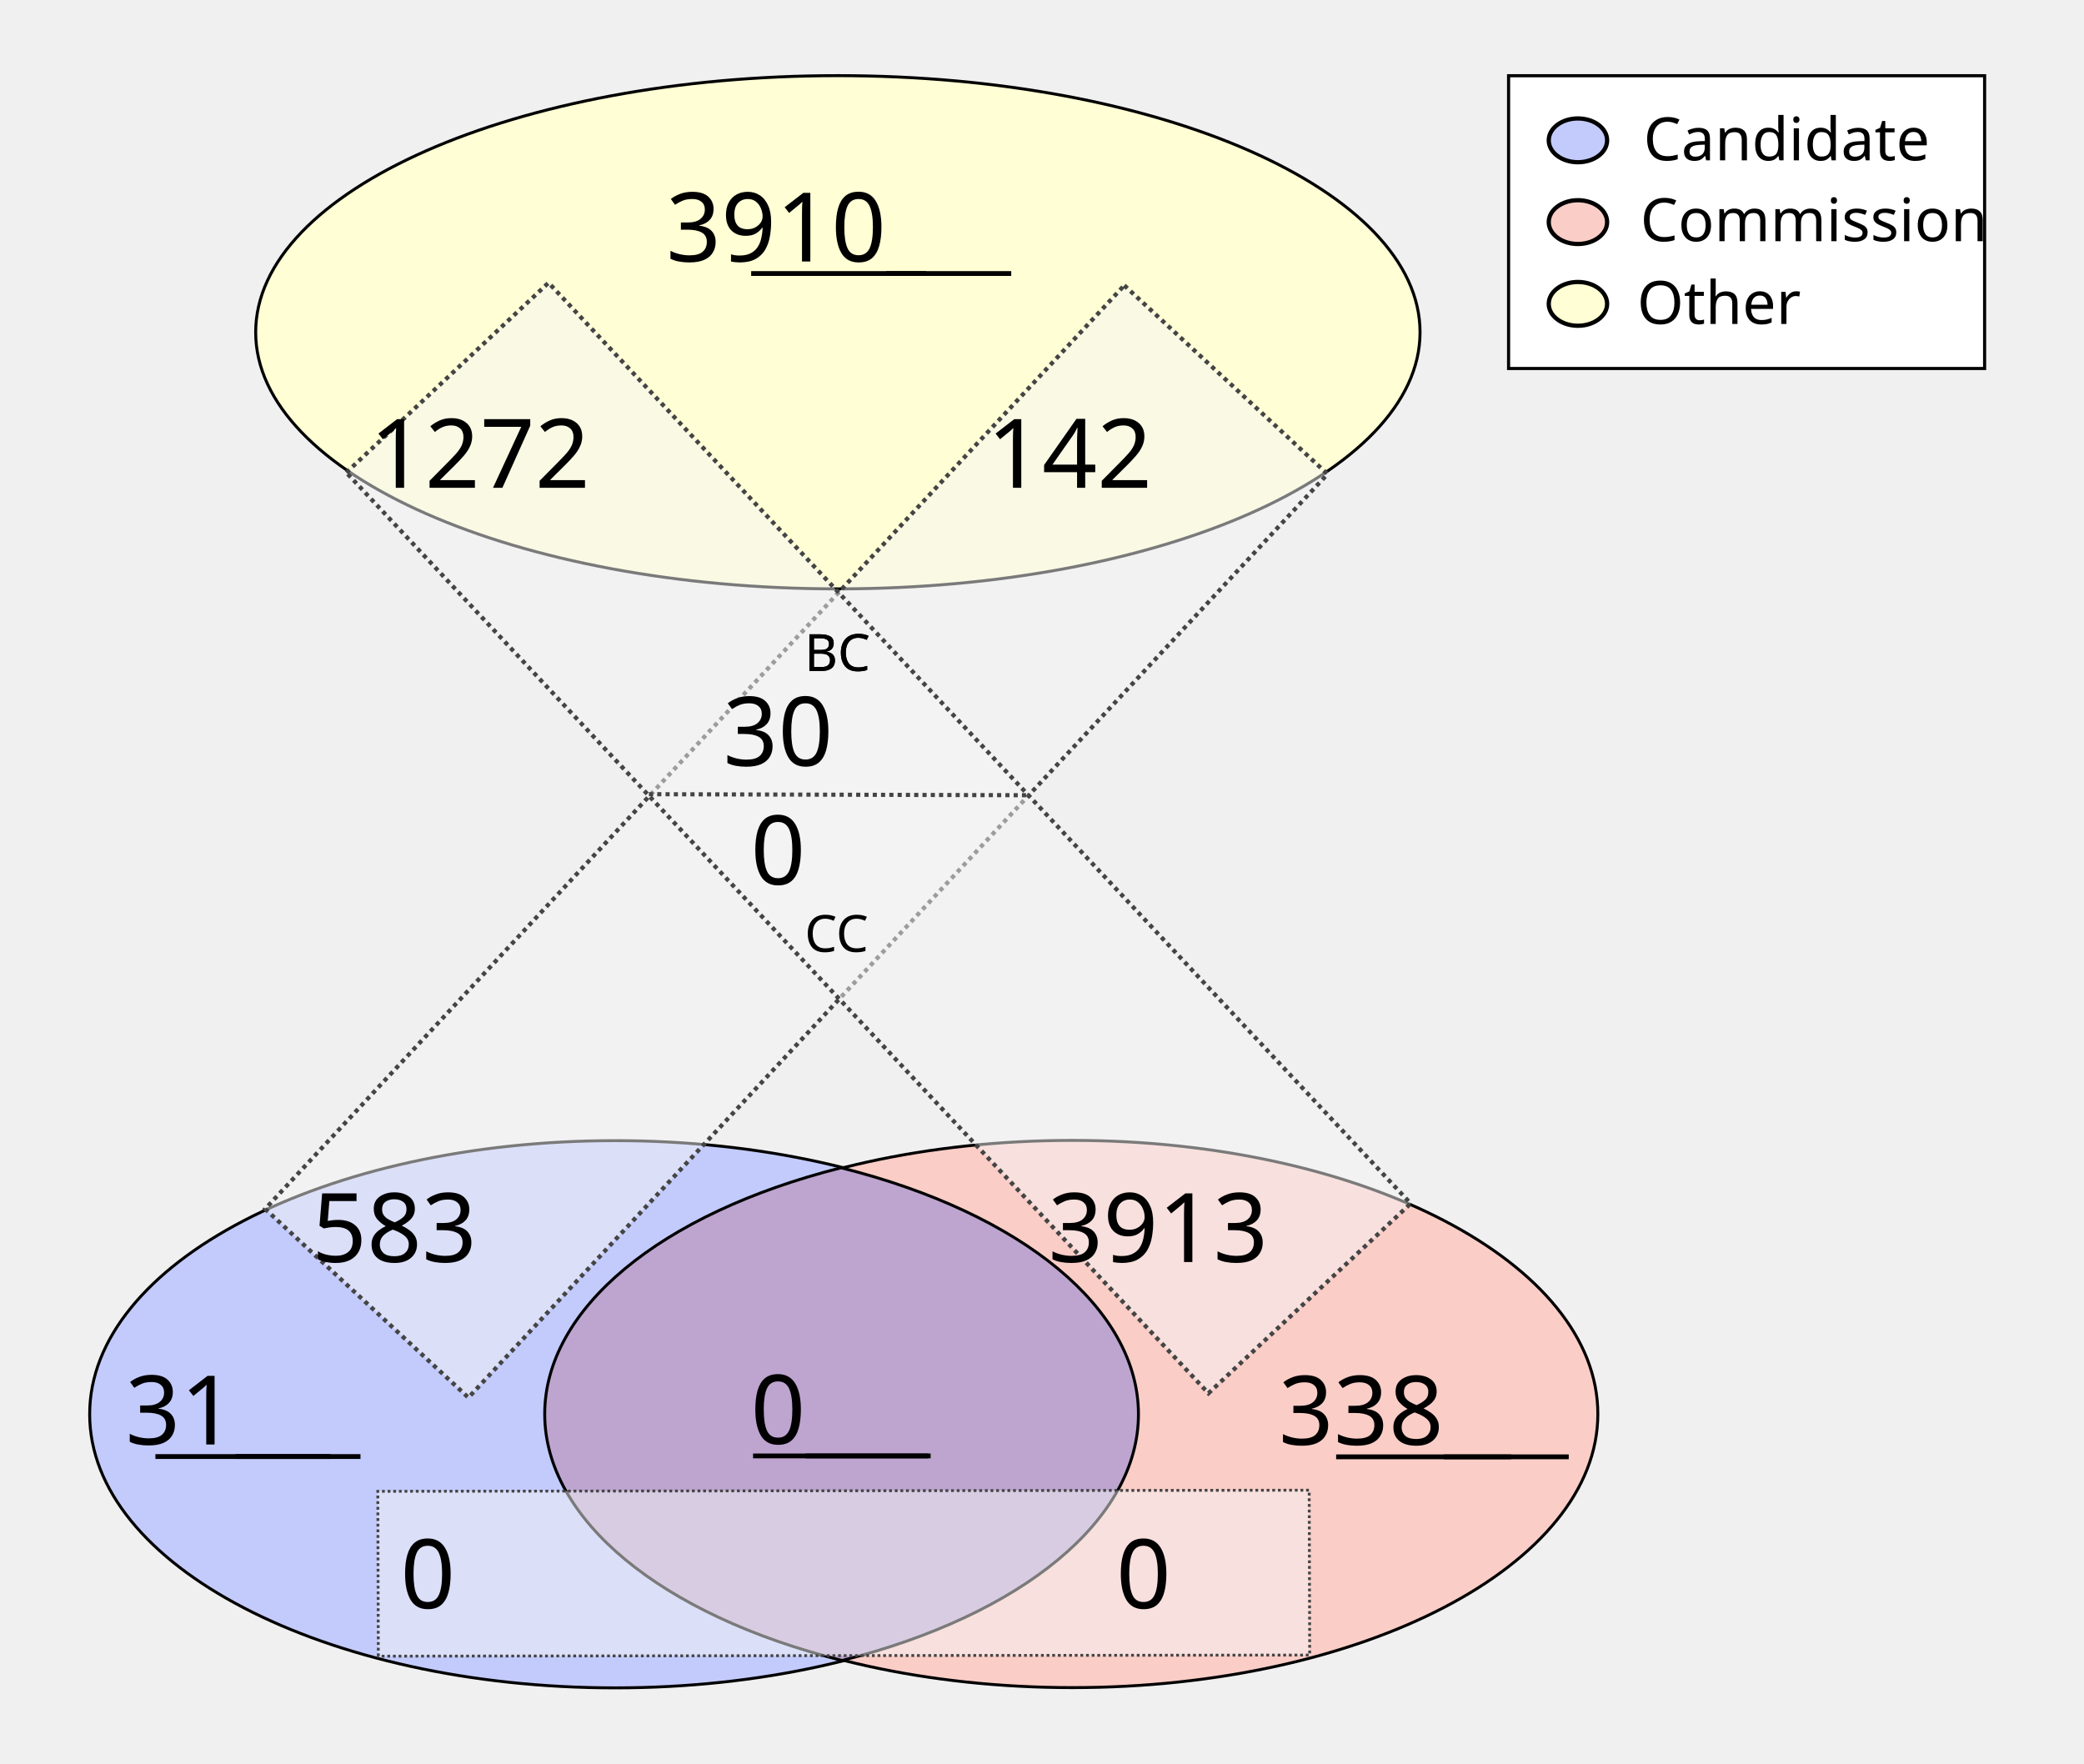
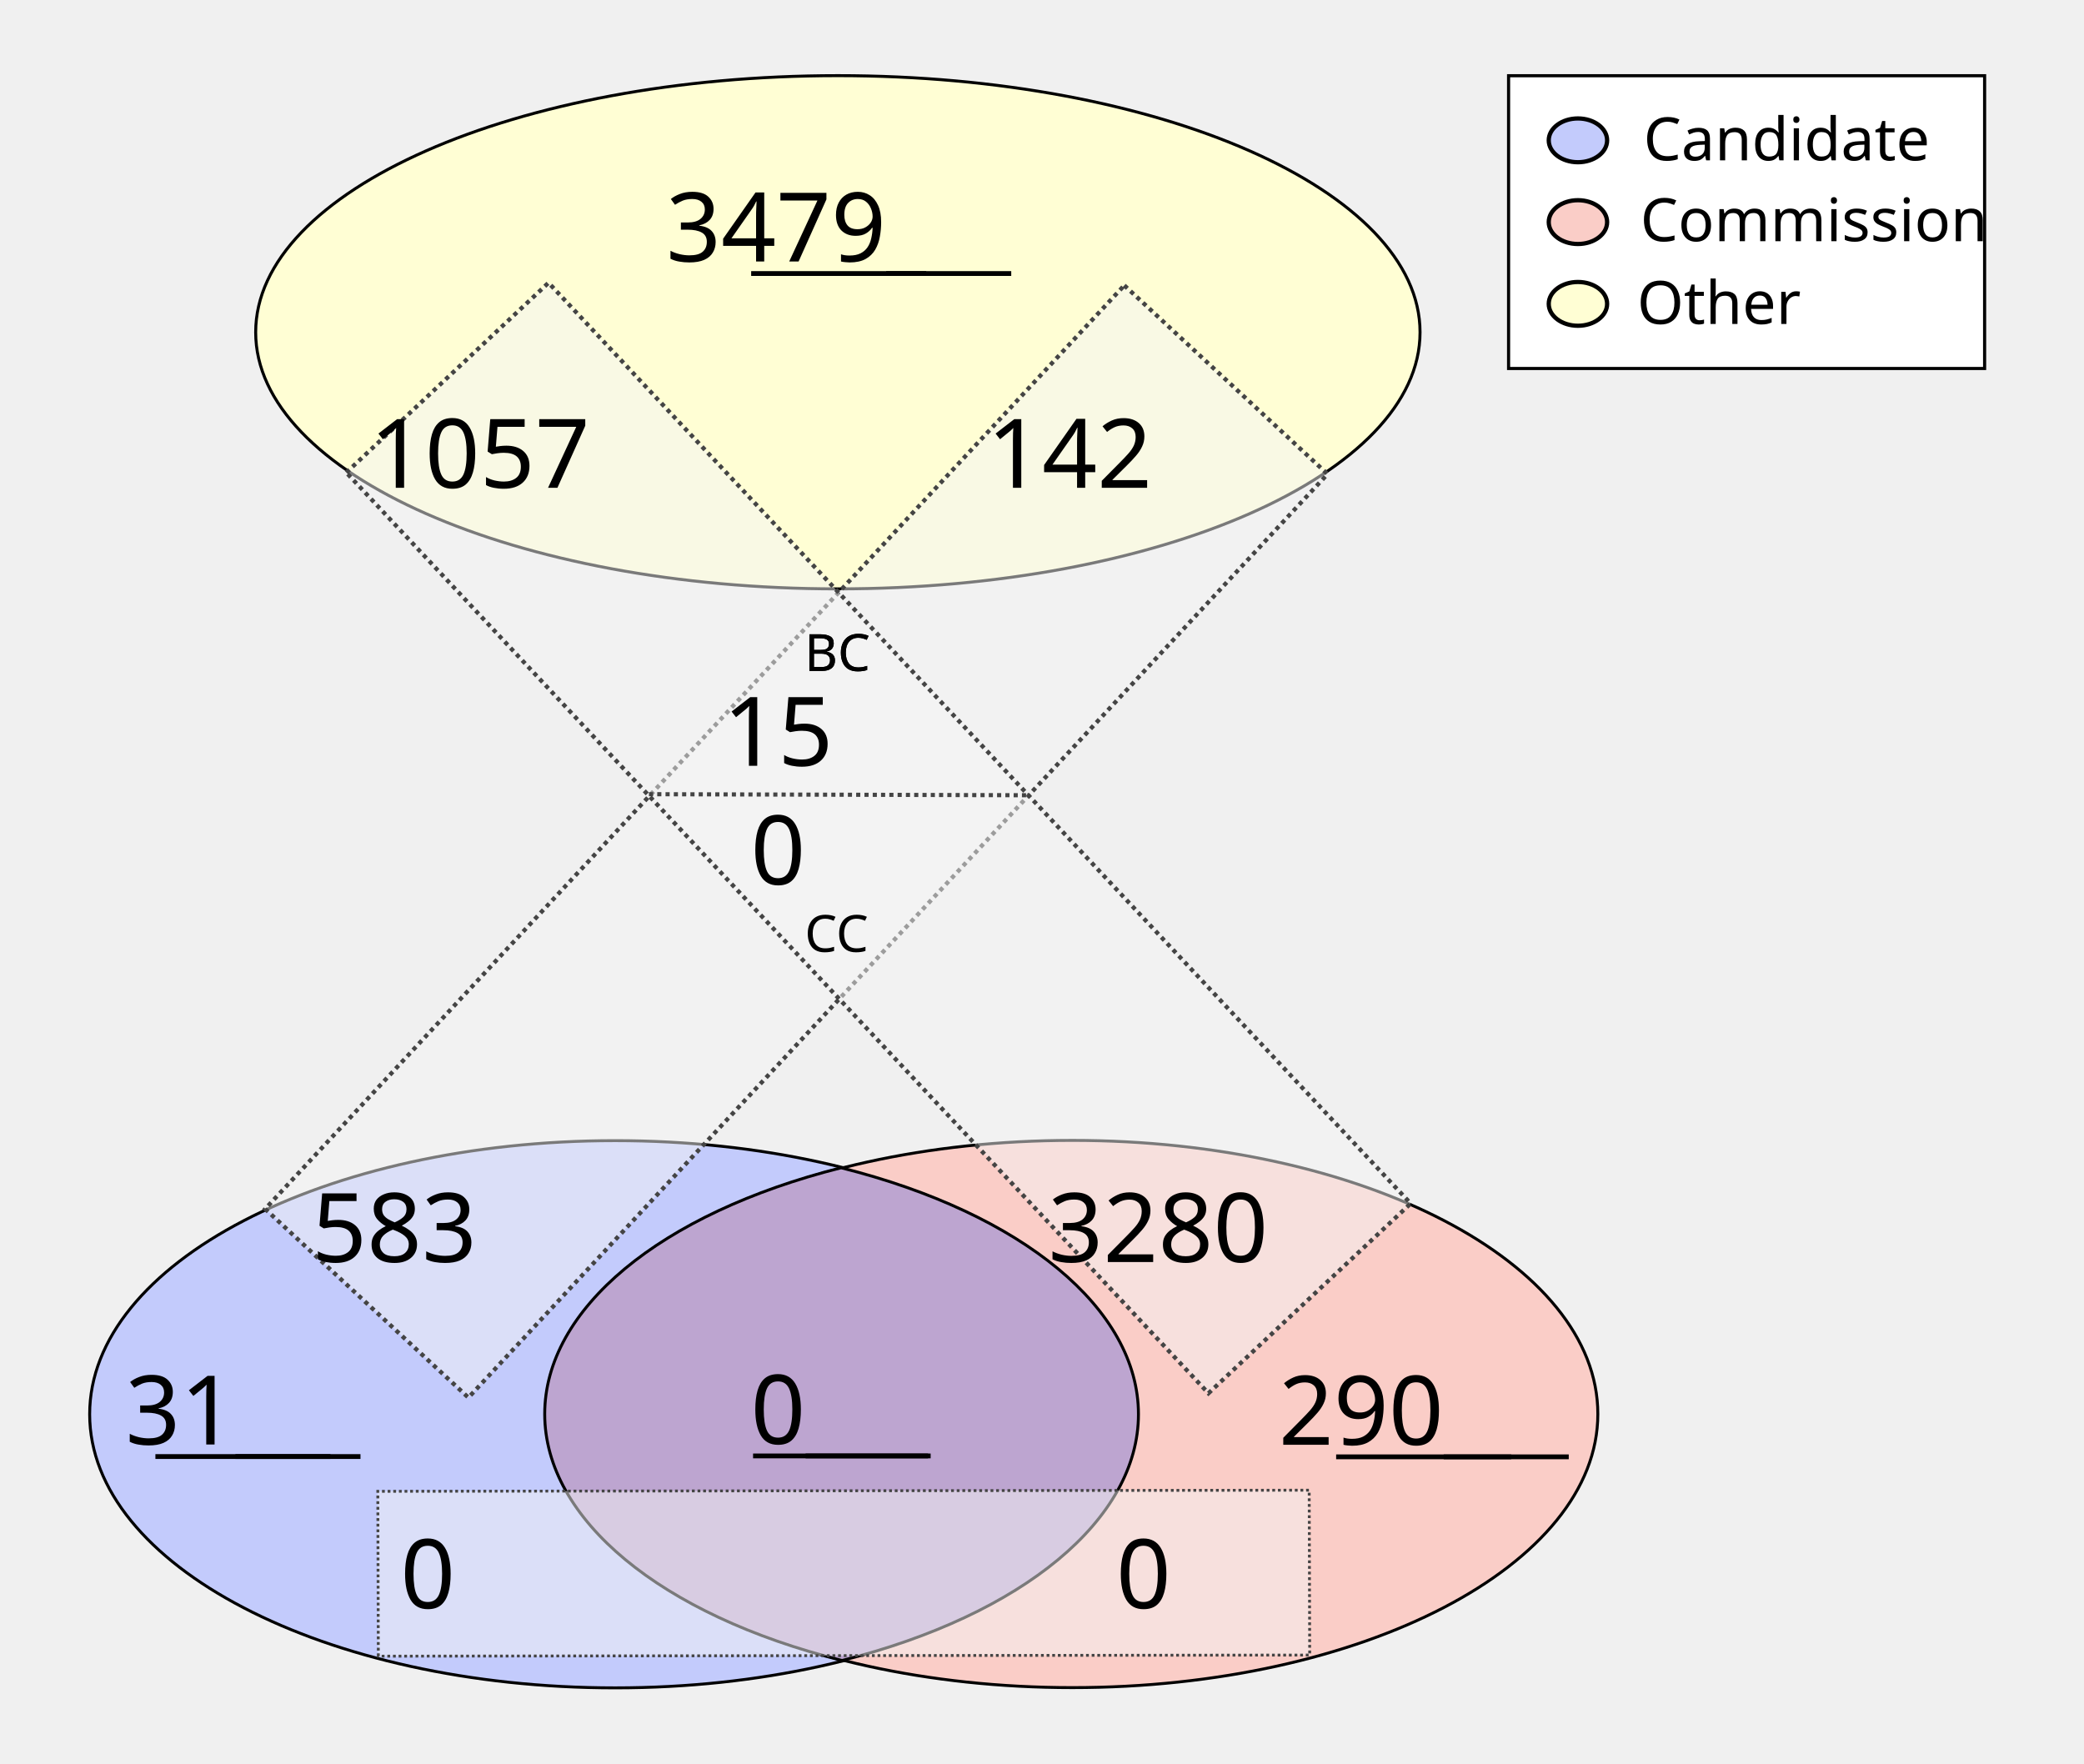
<svg xmlns="http://www.w3.org/2000/svg" height="1100" id="svg8" version="1.1" viewBox="0 0 343.958 291.042" width="1300">
  <defs id="defs2" />
  <g id="layer1">
    <ellipse cx="138.286" cy="54.835" id="path24" rx="96.088" ry="42.351" style="fill:#fffed4;fill-opacity:1;stroke:#000000;stroke-width:0.492;stroke-miterlimit:4;stroke-dasharray:none;stroke-opacity:1" />
    <g id="g907" transform="matrix(1.962533,0,0,1.962533,-64.58012,-27.26514)">
      <g id="g879" transform="translate(-3.274867,-53.25647)">
        <ellipse cx="87.914" cy="186.08" id="ellipse858" rx="44.192" ry="23.009" style="fill:#c3cbfc;fill-opacity:1;stroke:#000000;stroke-width:0.246;stroke-miterlimit:4;stroke-dasharray:none;stroke-opacity:1" />
        <ellipse cx="126.366" cy="186.059" id="ellipse860" rx="44.192" ry="23.009" style="fill:#facdc7;fill-opacity:1;stroke:#000000;stroke-width:0.246;stroke-miterlimit:4;stroke-dasharray:none;stroke-opacity:1" />
      </g>
      <path d="m 103.641,112.096 a 44.192,23.009 0 0 0 -24.925,20.707 44.192,23.009 0 0 0 25.008,20.727 44.192,23.009 0 0 0 24.925,-20.707 44.192,23.009 0 0 0 -25.007,-20.728 z" id="ellipse851" style="fill:#bda5d0;fill-opacity:1;stroke:#000000;stroke-width:0.246;stroke-miterlimit:4;stroke-dasharray:none;stroke-opacity:1" />
    </g>
    <rect height="208.179" id="rect933" style="fill:#f4f5f4;fill-opacity:0.5;stroke:#444444;stroke-width:0.702;stroke-miterlimit:4;stroke-dasharray:0.702, 0.702;stroke-dashoffset:0;stroke-opacity:1" transform="matrix(0.7329151,0.6803202,-0.6811319,0.7321608,0,0)" width="45.771" x="167.941" y="-91.72" />
    <rect height="153.722" id="rect953" style="fill:#f4f5f4;fill-opacity:0.5;stroke:#444444;stroke-width:0.465;stroke-miterlimit:4;stroke-dasharray:0.465, 0.465;stroke-dashoffset:0;stroke-opacity:1" transform="matrix(-0.00311427,-0.9999952,0.9999993,-0.00120604,0,0)" width="27.209" x="-273.408" y="61.589" />
    <text id="other_nodes" style="font-style:normal;font-variant:normal;font-weight:normal;font-stretch:normal;font-size:15.875px;line-height:1.25;font-family:Calibri;-inkscape-font-specification:Calibri;text-align:center;text-decoration: underline;text-decoration-line: underline;text-anchor:middle;fill:#000000;fill-opacity:1;stroke:none;stroke-width:0.487" x="138.423" xml:space="preserve" y="43.159">
-       <tspan id="tspan974" style="font-style:normal;font-variant:normal;font-weight:normal;font-stretch:normal;font-size:15.875px;font-family:Calibri;-inkscape-font-specification:Calibri;text-align:center;text-anchor:middle;stroke-width:0.487" x="138.423" y="43.159">3910</tspan>
+       <tspan id="tspan974" style="font-style:normal;font-variant:normal;font-weight:normal;font-stretch:normal;font-size:15.875px;font-family:Calibri;-inkscape-font-specification:Calibri;text-align:center;text-anchor:middle;stroke-width:0.487" x="138.423" y="43.159">3479</tspan>
    </text>
    <text id="cand_nodes" style="font-style:normal;font-variant:normal;font-weight:normal;font-stretch:normal;font-size:15.875px;line-height:1.25;font-family:Calibri;-inkscape-font-specification:Calibri;text-align:center;text-decoration: underline;text-decoration-line: underline;text-anchor:middle;fill:#000000;fill-opacity:1;stroke:none;stroke-width:0.487" x="40.095" xml:space="preserve" y="238.401">
      <tspan id="tspan986" style="font-style:normal;font-variant:normal;font-weight:normal;font-stretch:normal;font-size:15.875px;font-family:Calibri;-inkscape-font-specification:Calibri;text-align:center;text-anchor:middle;stroke-width:0.487" x="40.095" y="238.401">31</tspan>
    </text>
    <text id="comm_nodes" style="font-style:normal;font-variant:normal;font-weight:normal;font-stretch:normal;font-size:15.875px;line-height:1.25;font-family:Calibri;-inkscape-font-specification:Calibri;text-align:center;text-decoration: underline;text-decoration-line: underline;text-anchor:middle;fill:#000000;fill-opacity:1;stroke:none;stroke-width:0.487" x="234.976" xml:space="preserve" y="238.447">
-       <tspan id="tspan1013" style="font-style:normal;font-variant:normal;font-weight:normal;font-stretch:normal;font-size:15.875px;font-family:Calibri;-inkscape-font-specification:Calibri;text-align:center;text-anchor:middle;stroke-width:0.487" x="234.976" y="238.447">338</tspan>
+       <tspan id="tspan1013" style="font-style:normal;font-variant:normal;font-weight:normal;font-stretch:normal;font-size:15.875px;font-family:Calibri;-inkscape-font-specification:Calibri;text-align:center;text-anchor:middle;stroke-width:0.487" x="234.976" y="238.447">290</tspan>
    </text>
    <text id="co-au" style="font-style:normal;font-variant:normal;font-weight:normal;font-stretch:normal;font-size:15.875px;line-height:1.25;font-family:Calibri;-inkscape-font-specification:Calibri;text-align:center;text-decoration: underline;text-decoration-line: underline;text-anchor:middle;fill:#000000;fill-opacity:1;stroke:none;stroke-width:0.487" x="138.741" xml:space="preserve" y="238.3">
      <tspan id="tspan978" style="font-style:normal;font-variant:normal;font-weight:normal;font-stretch:normal;font-size:15.875px;font-family:Calibri;-inkscape-font-specification:Calibri;text-align:center;text-anchor:middle;stroke-width:0.487" x="138.741" y="238.3">0</tspan>
    </text>
    <rect height="208.179" id="rect1080" style="fill:#f4f5f4;fill-opacity:0.5;stroke:#444444;stroke-width:0.702;stroke-miterlimit:4;stroke-dasharray:0.702, 0.702;stroke-dashoffset:0;stroke-opacity:1" transform="matrix(0.7291825,-0.6843193,0.6835109,0.7299403,0,0)" width="45.771" x="-11.583" y="95.981" />
    <text id="cand-comm" style="font-style:normal;font-weight:normal;font-size:15.875px;line-height:1.25;font-family:sans-serif;text-align:center;text-anchor:middle;fill:#000000;fill-opacity:1;stroke:none;stroke-width:0.487" x="80.939" xml:space="preserve" y="265.422">
      <tspan id="tspan1082" style="font-size:15.875px;text-align:center;text-anchor:middle;stroke-width:0.487" x="80.939" y="265.422">0</tspan>
    </text>
    <text id="comm-cand" style="font-style:normal;font-weight:normal;font-size:15.875px;line-height:1.25;font-family:sans-serif;text-align:center;text-anchor:middle;fill:#000000;fill-opacity:1;stroke:none;stroke-width:0.487" x="199.067" xml:space="preserve" y="265.422">
      <tspan id="tspan1086" style="font-size:15.875px;text-align:center;text-anchor:middle;stroke-width:0.487" x="199.067" y="265.422">0</tspan>
    </text>
    <text id="cand-other" style="font-style:normal;font-variant:normal;font-weight:normal;font-stretch:normal;font-size:15.875px;line-height:1.25;font-family:Calibri;-inkscape-font-specification:Calibri;text-align:center;text-anchor:middle;fill:#000000;fill-opacity:1;stroke:none;stroke-width:0.487" x="75.409" xml:space="preserve" y="208.278">
      <tspan id="tspan1094" style="font-style:normal;font-variant:normal;font-weight:normal;font-stretch:normal;font-size:15.875px;font-family:Calibri;-inkscape-font-specification:Calibri;text-align:center;text-anchor:middle;stroke-width:0.487" x="75.409" y="208.278">583</tspan>
    </text>
    <text id="comm-other" style="font-style:normal;font-variant:normal;font-weight:normal;font-stretch:normal;font-size:15.875px;line-height:1.25;font-family:Calibri;-inkscape-font-specification:Calibri;text-align:center;text-anchor:middle;fill:#000000;fill-opacity:1;stroke:none;stroke-width:0.487" x="201.475" xml:space="preserve" y="208.278">
-       <tspan id="tspan1098" style="font-style:normal;font-variant:normal;font-weight:normal;font-stretch:normal;font-size:15.875px;font-family:Calibri;-inkscape-font-specification:Calibri;text-align:center;text-anchor:middle;stroke-width:0.487" x="201.475" y="208.278">3913</tspan>
+       <tspan id="tspan1098" style="font-style:normal;font-variant:normal;font-weight:normal;font-stretch:normal;font-size:15.875px;font-family:Calibri;-inkscape-font-specification:Calibri;text-align:center;text-anchor:middle;stroke-width:0.487" x="201.475" y="208.278">3280</tspan>
    </text>
    <text id="other-comm" style="font-style:normal;font-variant:normal;font-weight:normal;font-stretch:normal;font-size:15.875px;line-height:1.25;font-family:Calibri;-inkscape-font-specification:Calibri;text-align:center;text-anchor:middle;fill:#000000;fill-opacity:1;stroke:none;stroke-width:0.487" x="89.534" xml:space="preserve" y="80.505">
-       <tspan id="tspan1112" style="font-style:normal;font-variant:normal;font-weight:normal;font-stretch:normal;font-size:15.875px;font-family:Calibri;-inkscape-font-specification:Calibri;text-align:center;text-anchor:middle;stroke-width:0.487" x="89.534" y="80.505">1272</tspan>
+       <tspan id="tspan1112" style="font-style:normal;font-variant:normal;font-weight:normal;font-stretch:normal;font-size:15.875px;font-family:Calibri;-inkscape-font-specification:Calibri;text-align:center;text-anchor:middle;stroke-width:0.487" x="89.534" y="80.505">1057</tspan>
    </text>
    <text id="other-cand" style="font-style:normal;font-variant:normal;font-weight:normal;font-stretch:normal;font-size:15.875px;line-height:1.25;font-family:Calibri;-inkscape-font-specification:Calibri;text-align:center;text-anchor:middle;fill:#000000;fill-opacity:1;stroke:none;stroke-width:0.487" x="186.859" xml:space="preserve" y="80.505">
      <tspan id="tspan1116" style="font-style:normal;font-variant:normal;font-weight:normal;font-stretch:normal;font-size:15.875px;font-family:Calibri;-inkscape-font-specification:Calibri;text-align:center;text-anchor:middle;stroke-width:0.487" x="186.859" y="80.505">142</tspan>
    </text>
    <text id="text1122" style="font-style:normal;font-weight:normal;font-size:8.467px;line-height:1.25;font-family:sans-serif;fill:#000000;fill-opacity:1;stroke:none;stroke-width:0.487" x="132.76" xml:space="preserve" y="110.726">
      <tspan id="tspan1120" style="font-size:8.467px;stroke-width:0.487" x="132.76" y="110.726">BC</tspan>
    </text>
    <text id="bc" style="font-style:normal;font-variant:normal;font-weight:normal;font-stretch:normal;font-size:15.875px;line-height:1.25;font-family:Calibri;-inkscape-font-specification:Calibri;text-align:center;text-anchor:middle;fill:#000000;fill-opacity:1;stroke:none;stroke-width:0.487" x="138.74" xml:space="preserve" y="126.383">
-       <tspan id="tspan1136" style="font-style:normal;font-variant:normal;font-weight:normal;font-stretch:normal;font-size:15.875px;font-family:Calibri;-inkscape-font-specification:Calibri;text-align:center;text-anchor:middle;stroke-width:0.487" x="138.74" y="126.383">30</tspan>
+       <tspan id="tspan1136" style="font-style:normal;font-variant:normal;font-weight:normal;font-stretch:normal;font-size:15.875px;font-family:Calibri;-inkscape-font-specification:Calibri;text-align:center;text-anchor:middle;stroke-width:0.487" x="138.74" y="126.383">15</tspan>
    </text>
    <text id="text1126" style="font-style:normal;font-weight:normal;font-size:8.467px;line-height:1.25;font-family:sans-serif;fill:#000000;fill-opacity:1;stroke:none;stroke-width:0.487" x="132.805" xml:space="preserve" y="157.089">
      <tspan id="tspan1124" style="font-size:8.467px;stroke-width:0.487" x="132.805" y="157.089">CC</tspan>
    </text>
    <text id="cc" style="font-style:normal;font-variant:normal;font-weight:normal;font-stretch:normal;font-size:15.875px;line-height:1.25;font-family:Calibri;-inkscape-font-specification:Calibri;text-align:center;text-anchor:middle;fill:#000000;fill-opacity:1;stroke:none;stroke-width:0.487" x="138.744" xml:space="preserve" y="145.967">
      <tspan id="tspan1128" style="font-style:normal;font-variant:normal;font-weight:normal;font-stretch:normal;font-size:15.875px;font-family:Calibri;-inkscape-font-specification:Calibri;text-align:center;text-anchor:middle;stroke-width:0.487" x="138.744" y="145.967">0</tspan>
    </text>
    <path d="m 107.106,131.072 62.947,0.174 v 0 0" id="path46" style="fill:none;stroke:#444444;stroke-width:0.684;stroke-linecap:butt;stroke-linejoin:miter;stroke-miterlimit:4;stroke-dasharray:0.684, 0.684;stroke-dashoffset:0;stroke-opacity:1" />
    <text id="text890" style="font-style:normal;font-weight:normal;font-size:8.467px;line-height:1.25;font-family:sans-serif;fill:#000000;fill-opacity:1;stroke:none;stroke-width:0.487" x="132.76" xml:space="preserve" y="110.726">
      <tspan id="tspan888" style="font-size:8.467px;stroke-width:0.487" x="132.76" y="110.726">BC</tspan>
    </text>
    <rect height="48.318" id="rect870" style="fill:#ffffff;fill-opacity:1;stroke:#000000;stroke-width:0.516;stroke-miterlimit:4;stroke-dasharray:none;stroke-dashoffset:0;stroke-opacity:1" width="78.568" x="248.987" y="12.497" />
    <g id="g151" transform="translate(0.1383428,0.2317149)">
      <ellipse cx="260.295" cy="22.93" id="path872" rx="4.817" ry="3.613" style="fill:#c3cbfc;fill-opacity:1;stroke:#000000;stroke-width:0.702;stroke-miterlimit:4;stroke-dasharray:none;stroke-dashoffset:0;stroke-opacity:1" />
      <ellipse cx="260.295" cy="36.424" id="ellipse874" rx="4.817" ry="3.613" style="fill:#facdc7;fill-opacity:1;stroke:#000000;stroke-width:0.702;stroke-miterlimit:4;stroke-dasharray:none;stroke-dashoffset:0;stroke-opacity:1" />
      <ellipse cx="260.295" cy="49.918" id="ellipse876" rx="4.817" ry="3.613" style="fill:#fffed4;fill-opacity:1;stroke:#000000;stroke-width:0.702;stroke-miterlimit:4;stroke-dasharray:none;stroke-dashoffset:0;stroke-opacity:1" />
      <text id="text1122-9" style="font-style:normal;font-variant:normal;font-weight:normal;font-stretch:normal;font-size:9.878px;line-height:1.25;font-family:Calibri;-inkscape-font-specification:Calibri;fill:#000000;fill-opacity:1;stroke:none;stroke-width:0.487" x="271.11" xml:space="preserve" y="26.234">
        <tspan id="tspan1120-0" style="font-style:normal;font-variant:normal;font-weight:normal;font-stretch:normal;font-size:9.878px;font-family:Calibri;-inkscape-font-specification:Calibri;stroke-width:0.487" x="271.11" y="26.234">Candidate</tspan>
      </text>
      <text id="text902" style="font-style:normal;font-variant:normal;font-weight:normal;font-stretch:normal;font-size:9.878px;line-height:1.25;font-family:Calibri;-inkscape-font-specification:Calibri;fill:#000000;fill-opacity:1;stroke:none;stroke-width:0.487" x="270.581" xml:space="preserve" y="39.578">
        <tspan id="tspan900" style="font-style:normal;font-variant:normal;font-weight:normal;font-stretch:normal;font-size:9.878px;font-family:Calibri;-inkscape-font-specification:Calibri;stroke-width:0.487" x="270.581" y="39.578">Commission</tspan>
      </text>
      <text id="text910" style="font-style:normal;font-weight:normal;font-size:9.878px;line-height:1.25;font-family:sans-serif;fill:#000000;fill-opacity:1;stroke:none;stroke-width:0.487" x="270.051" xml:space="preserve" y="53.231">
        <tspan id="tspan908" style="font-style:normal;font-variant:normal;font-weight:normal;font-stretch:normal;font-size:9.878px;font-family:Calibri;-inkscape-font-specification:Calibri;stroke-width:0.487" x="270.051" y="53.231">Other</tspan>
      </text>
    </g>
  </g>
</svg>
